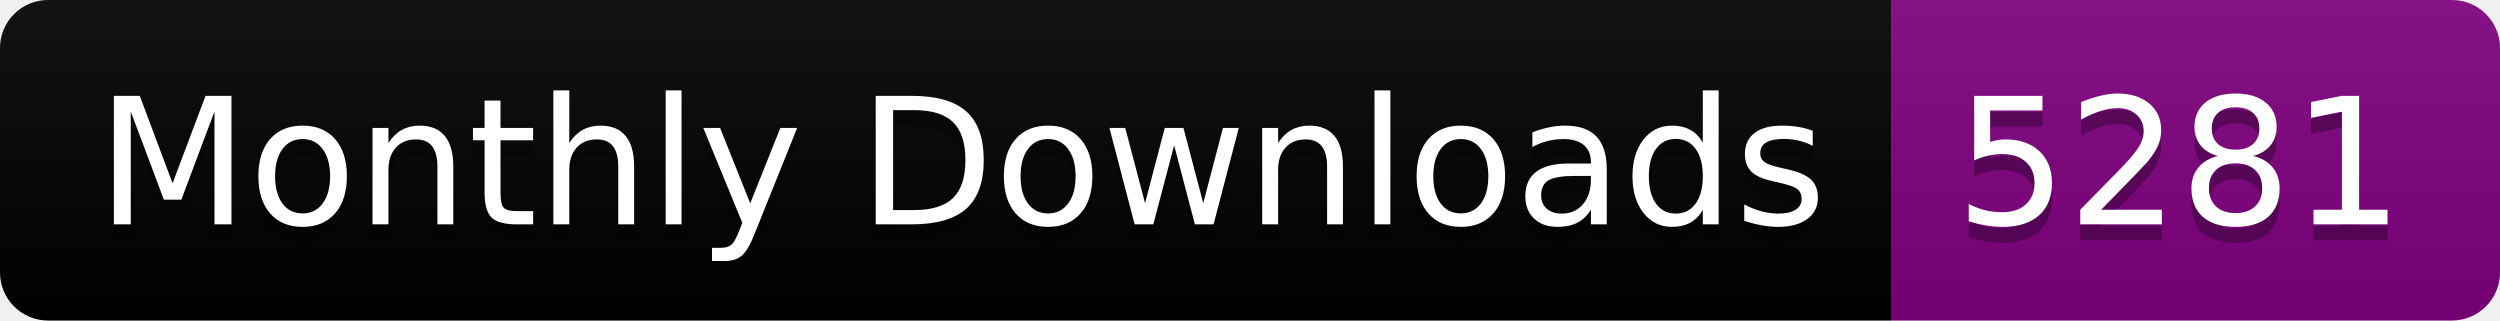
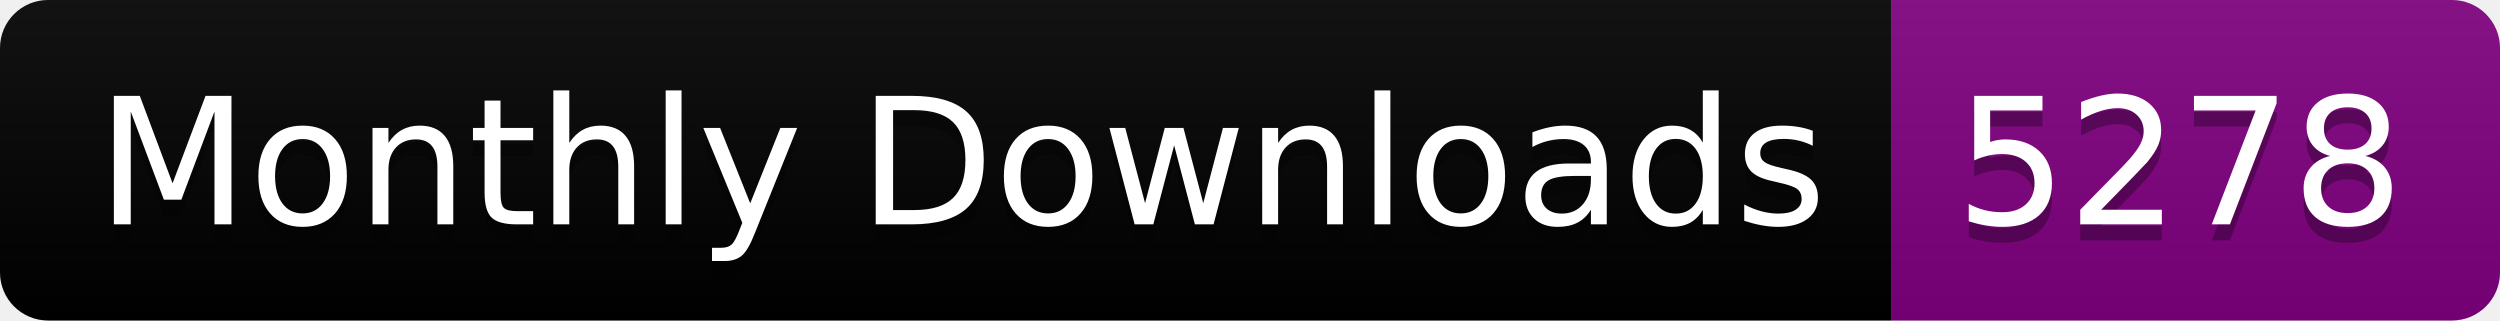
<svg xmlns="http://www.w3.org/2000/svg" width="156.0" height="20">
  <linearGradient id="smooth" x2="0" y2="100%">
    <stop offset="0" stop-color="#bbb" stop-opacity=".1" />
    <stop offset="1" stop-opacity=".1" />
  </linearGradient>
  <clipPath id="round">
    <rect width="156.0" height="20" rx="3" fill="#fff" />
  </clipPath>
  <g clip-path="url(#round)">
    <rect width="118.0" height="20" fill="black" />
    <rect x="118.0" width="38.0" height="20" fill="purple" />
    <rect width="156.0" height="20" fill="url(#smooth)" />
  </g>
  <g fill="#fff" text-anchor="middle" font-family="DejaVu Sans,Verdana,Geneva,sans-serif" font-size="110">
    <text x="600.0" y="150" fill="#010101" fill-opacity=".3" transform="scale(0.1)" textLength="1080.0" lengthAdjust="spacing">Monthly Downloads</text>
    <text x="600.0" y="140" transform="scale(0.1)" textLength="1080.0" lengthAdjust="spacing">Monthly Downloads</text>
-     <text x="1360.0" y="150" fill="#010101" fill-opacity=".3" transform="scale(0.1)" textLength="280.0" lengthAdjust="spacing">5281</text>
-     <text x="1360.0" y="140" transform="scale(0.1)" textLength="280.0" lengthAdjust="spacing">5281</text>
+     <text x="1360.0" y="150" fill="#010101" fill-opacity=".3" transform="scale(0.1)" textLength="280.0" lengthAdjust="spacing">5278</text>
+     <text x="1360.0" y="140" transform="scale(0.1)" textLength="280.0" lengthAdjust="spacing">5278</text>
  </g>
</svg>
